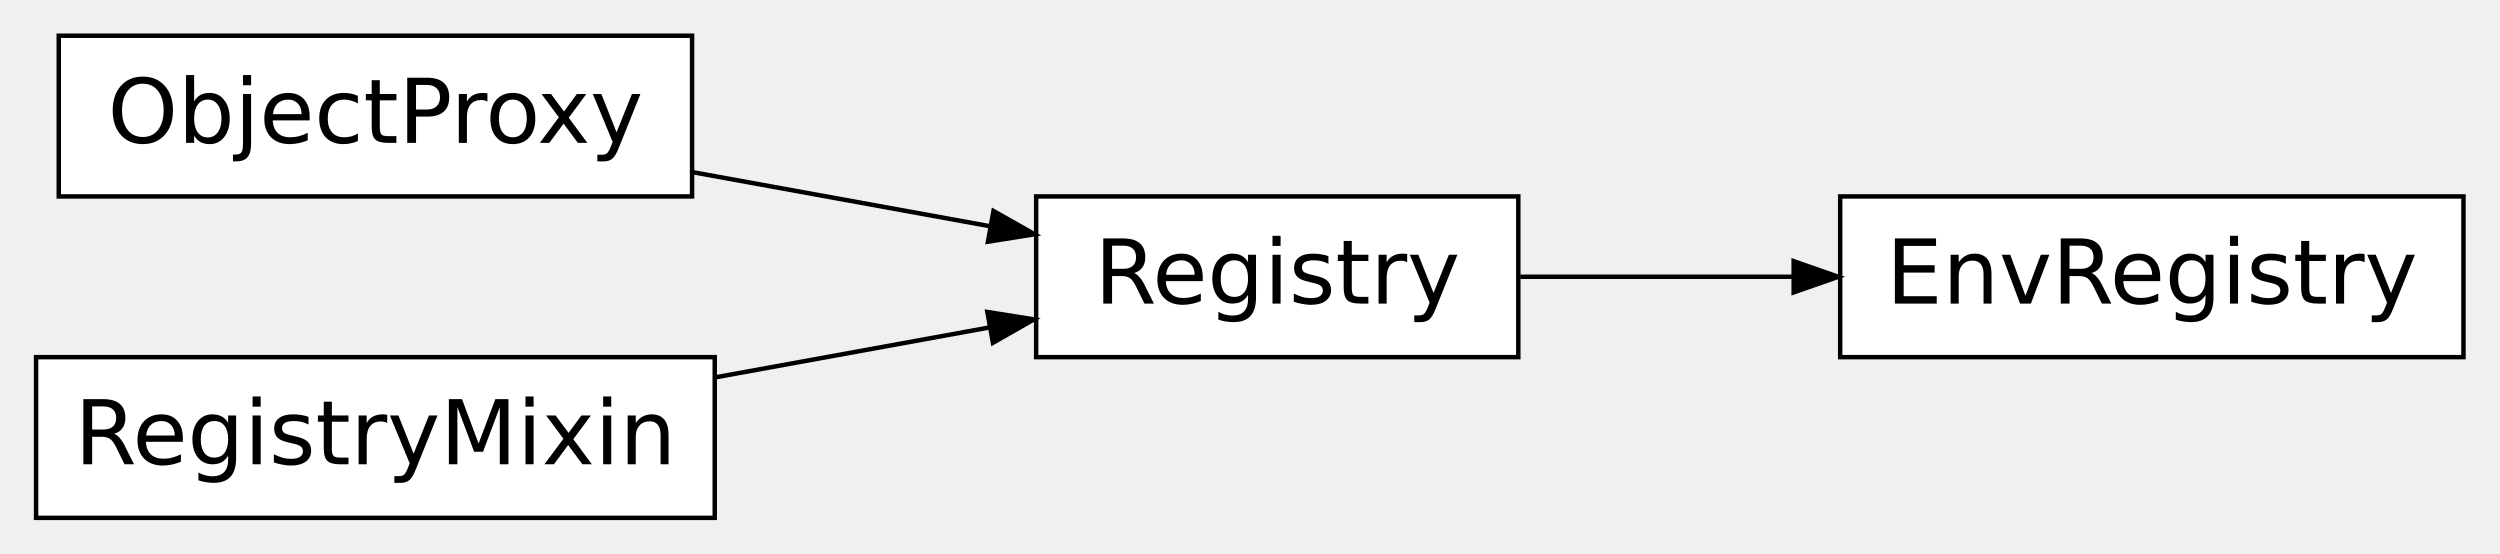
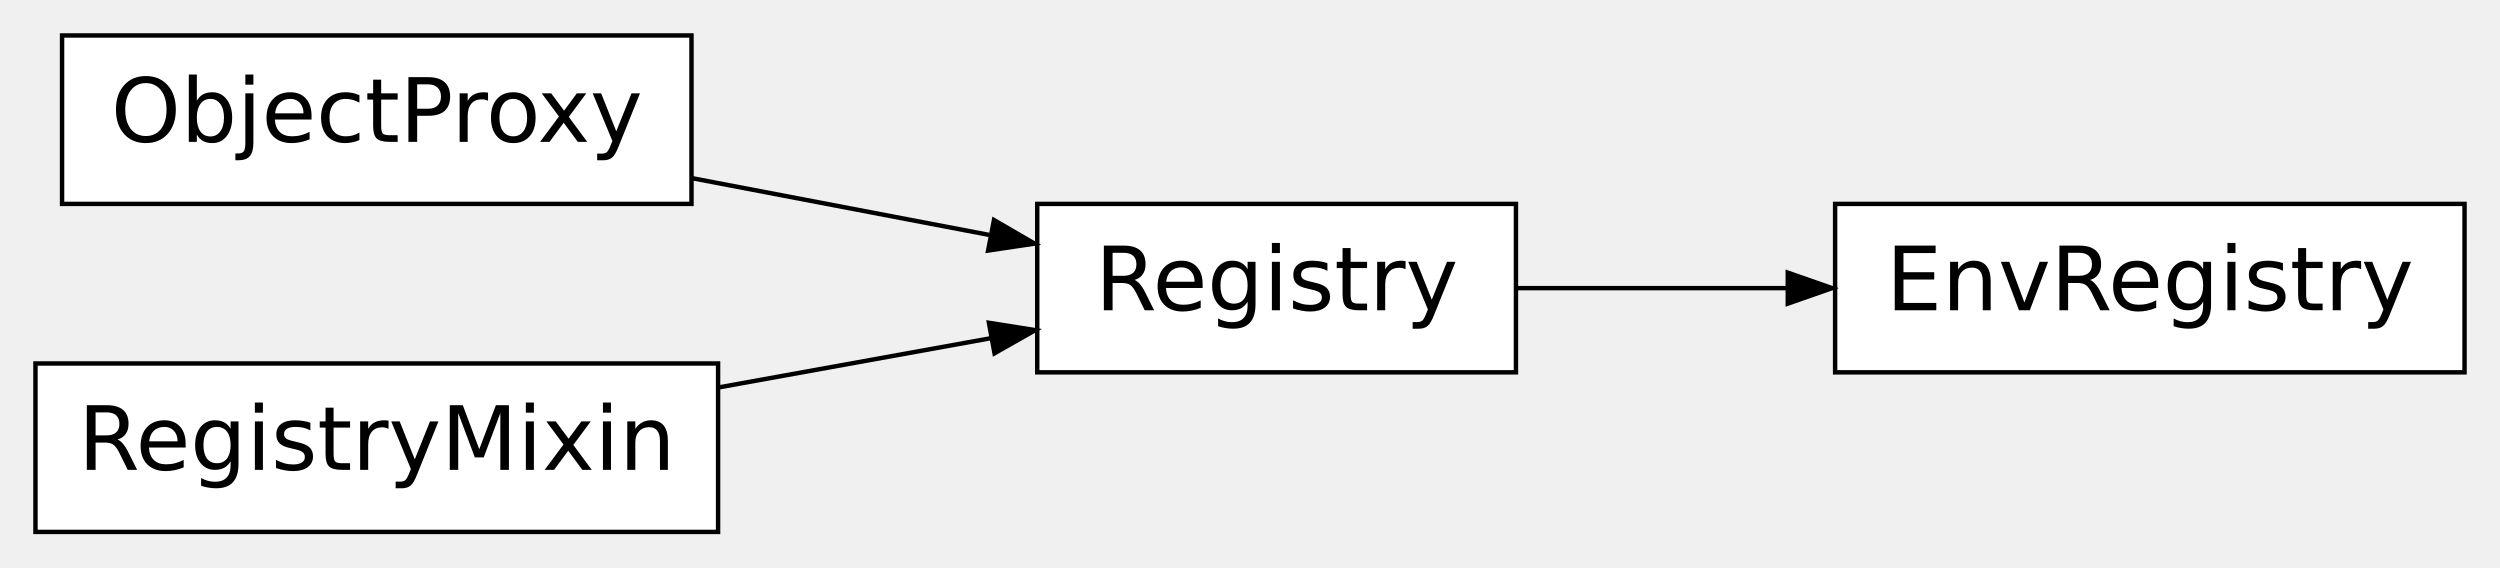
- <svg xmlns="http://www.w3.org/2000/svg" xmlns:xlink="http://www.w3.org/1999/xlink" width="280pt" height="62pt" viewBox="0.00 0.00 279.92 62.00">
-   <g id="graph0" class="graph" transform="scale(1 1) rotate(0) translate(4 58)">
+ <svg xmlns="http://www.w3.org/2000/svg" xmlns:xlink="http://www.w3.org/1999/xlink" width="282pt" height="64pt" viewBox="0.00 0.00 282.00 64.00">
+   <g id="graph0" class="graph" transform="scale(1 1) rotate(0) translate(4 60)">
    <g id="node1" class="node">
      <g id="a_node1">
        <a xlink:href="../api/tollan.utils.env.EnvRegistry.html#tollan.utils.env.EnvRegistry" xlink:title="A registry class that helps work with env vars." target="_top">
-           <polygon fill="white" stroke="black" stroke-width="0.5" points="271.87,-36 202.06,-36 202.06,-18 271.87,-18 271.87,-36" />
-           <text text-anchor="middle" x="236.96" y="-24" font-family="Vera Sans, DejaVu Sans, Liberation Sans, Arial, Helvetica, sans" font-size="10.00">EnvRegistry</text>
+           <polygon fill="white" stroke="black" stroke-width="0.5" points="274,-37 203,-37 203,-18 274,-18 274,-37" />
+           <text text-anchor="middle" x="238.5" y="-25" font-family="Vera Sans, DejaVu Sans, Liberation Sans, Arial, Helvetica, sans" font-size="10.00">EnvRegistry</text>
        </a>
      </g>
    </g>
    <g id="node2" class="node">
      <g id="a_node2">
        <a xlink:href="../api/tollan.utils.registry.Registry.html#tollan.utils.registry.Registry" xlink:title="Registry" target="_top">
-           <polygon fill="white" stroke="black" stroke-width="0.5" points="166.01,-36 112.01,-36 112.01,-18 166.01,-18 166.01,-36" />
-           <text text-anchor="middle" x="139.01" y="-24" font-family="Vera Sans, DejaVu Sans, Liberation Sans, Arial, Helvetica, sans" font-size="10.00">Registry</text>
+           <polygon fill="white" stroke="black" stroke-width="0.5" points="167,-37 113,-37 113,-18 167,-18 167,-37" />
+           <text text-anchor="middle" x="140" y="-25" font-family="Vera Sans, DejaVu Sans, Liberation Sans, Arial, Helvetica, sans" font-size="10.00">Registry</text>
        </a>
      </g>
    </g>
    <g id="edge1" class="edge">
-       <path fill="none" stroke="black" stroke-width="0.5" d="M166.23,-27C175.67,-27 186.54,-27 196.84,-27" />
-       <polygon fill="black" stroke="black" stroke-width="0.5" points="196.85,-28.75 201.85,-27 196.85,-25.25 196.85,-28.75" />
+       <path fill="none" stroke="black" stroke-width="0.5" d="M167.11,-27.5C176.52,-27.5 187.35,-27.5 197.66,-27.5" />
+       <polygon fill="black" stroke="black" stroke-width="0.5" points="197.66,-29.25 202.66,-27.5 197.66,-25.75 197.66,-29.25" />
    </g>
    <g id="node3" class="node">
-       <polygon fill="white" stroke="black" stroke-width="0.5" points="73.47,-54 2.54,-54 2.54,-36 73.47,-36 73.47,-54" />
-       <text text-anchor="middle" x="38" y="-42" font-family="Vera Sans, DejaVu Sans, Liberation Sans, Arial, Helvetica, sans" font-size="10.00">ObjectProxy</text>
+       <polygon fill="white" stroke="black" stroke-width="0.5" points="74,-56 3,-56 3,-37 74,-37 74,-56" />
+       <text text-anchor="middle" x="38.5" y="-44" font-family="Vera Sans, DejaVu Sans, Liberation Sans, Arial, Helvetica, sans" font-size="10.00">ObjectProxy</text>
    </g>
    <g id="edge2" class="edge">
-       <path fill="none" stroke="black" stroke-width="0.5" d="M73.35,-38.75C84.2,-36.78 96.12,-34.62 106.74,-32.68" />
-       <polygon fill="black" stroke="black" stroke-width="0.5" points="107.23,-34.37 111.84,-31.76 106.61,-30.93 107.23,-34.37" />
+       <path fill="none" stroke="black" stroke-width="0.5" d="M74.02,-39.91C84.92,-37.83 96.9,-35.54 107.58,-33.5" />
+       <polygon fill="black" stroke="black" stroke-width="0.5" points="108.12,-35.18 112.7,-32.52 107.46,-31.74 108.12,-35.18" />
    </g>
    <g id="node4" class="node">
-       <polygon fill="white" stroke="black" stroke-width="0.5" points="76.01,-18 -0,-18 -0,0 76.01,0 76.01,-18" />
-       <text text-anchor="middle" x="38" y="-6" font-family="Vera Sans, DejaVu Sans, Liberation Sans, Arial, Helvetica, sans" font-size="10.00">RegistryMixin</text>
+       <polygon fill="white" stroke="black" stroke-width="0.5" points="77,-19 0,-19 0,0 77,0 77,-19" />
+       <text text-anchor="middle" x="38.5" y="-7" font-family="Vera Sans, DejaVu Sans, Liberation Sans, Arial, Helvetica, sans" font-size="10.00">RegistryMixin</text>
    </g>
    <g id="edge3" class="edge">
-       <path fill="none" stroke="black" stroke-width="0.5" d="M76.15,-15.75C86.24,-17.59 97.07,-19.56 106.8,-21.33" />
-       <polygon fill="black" stroke="black" stroke-width="0.5" points="106.54,-23.06 111.77,-22.23 107.17,-19.61 106.54,-23.06" />
+       <path fill="none" stroke="black" stroke-width="0.5" d="M77.12,-16.31C87.24,-18.14 98.08,-20.1 107.81,-21.86" />
+       <polygon fill="black" stroke="black" stroke-width="0.5" points="107.55,-23.59 112.78,-22.76 108.18,-20.15 107.55,-23.59" />
    </g>
  </g>
</svg>
